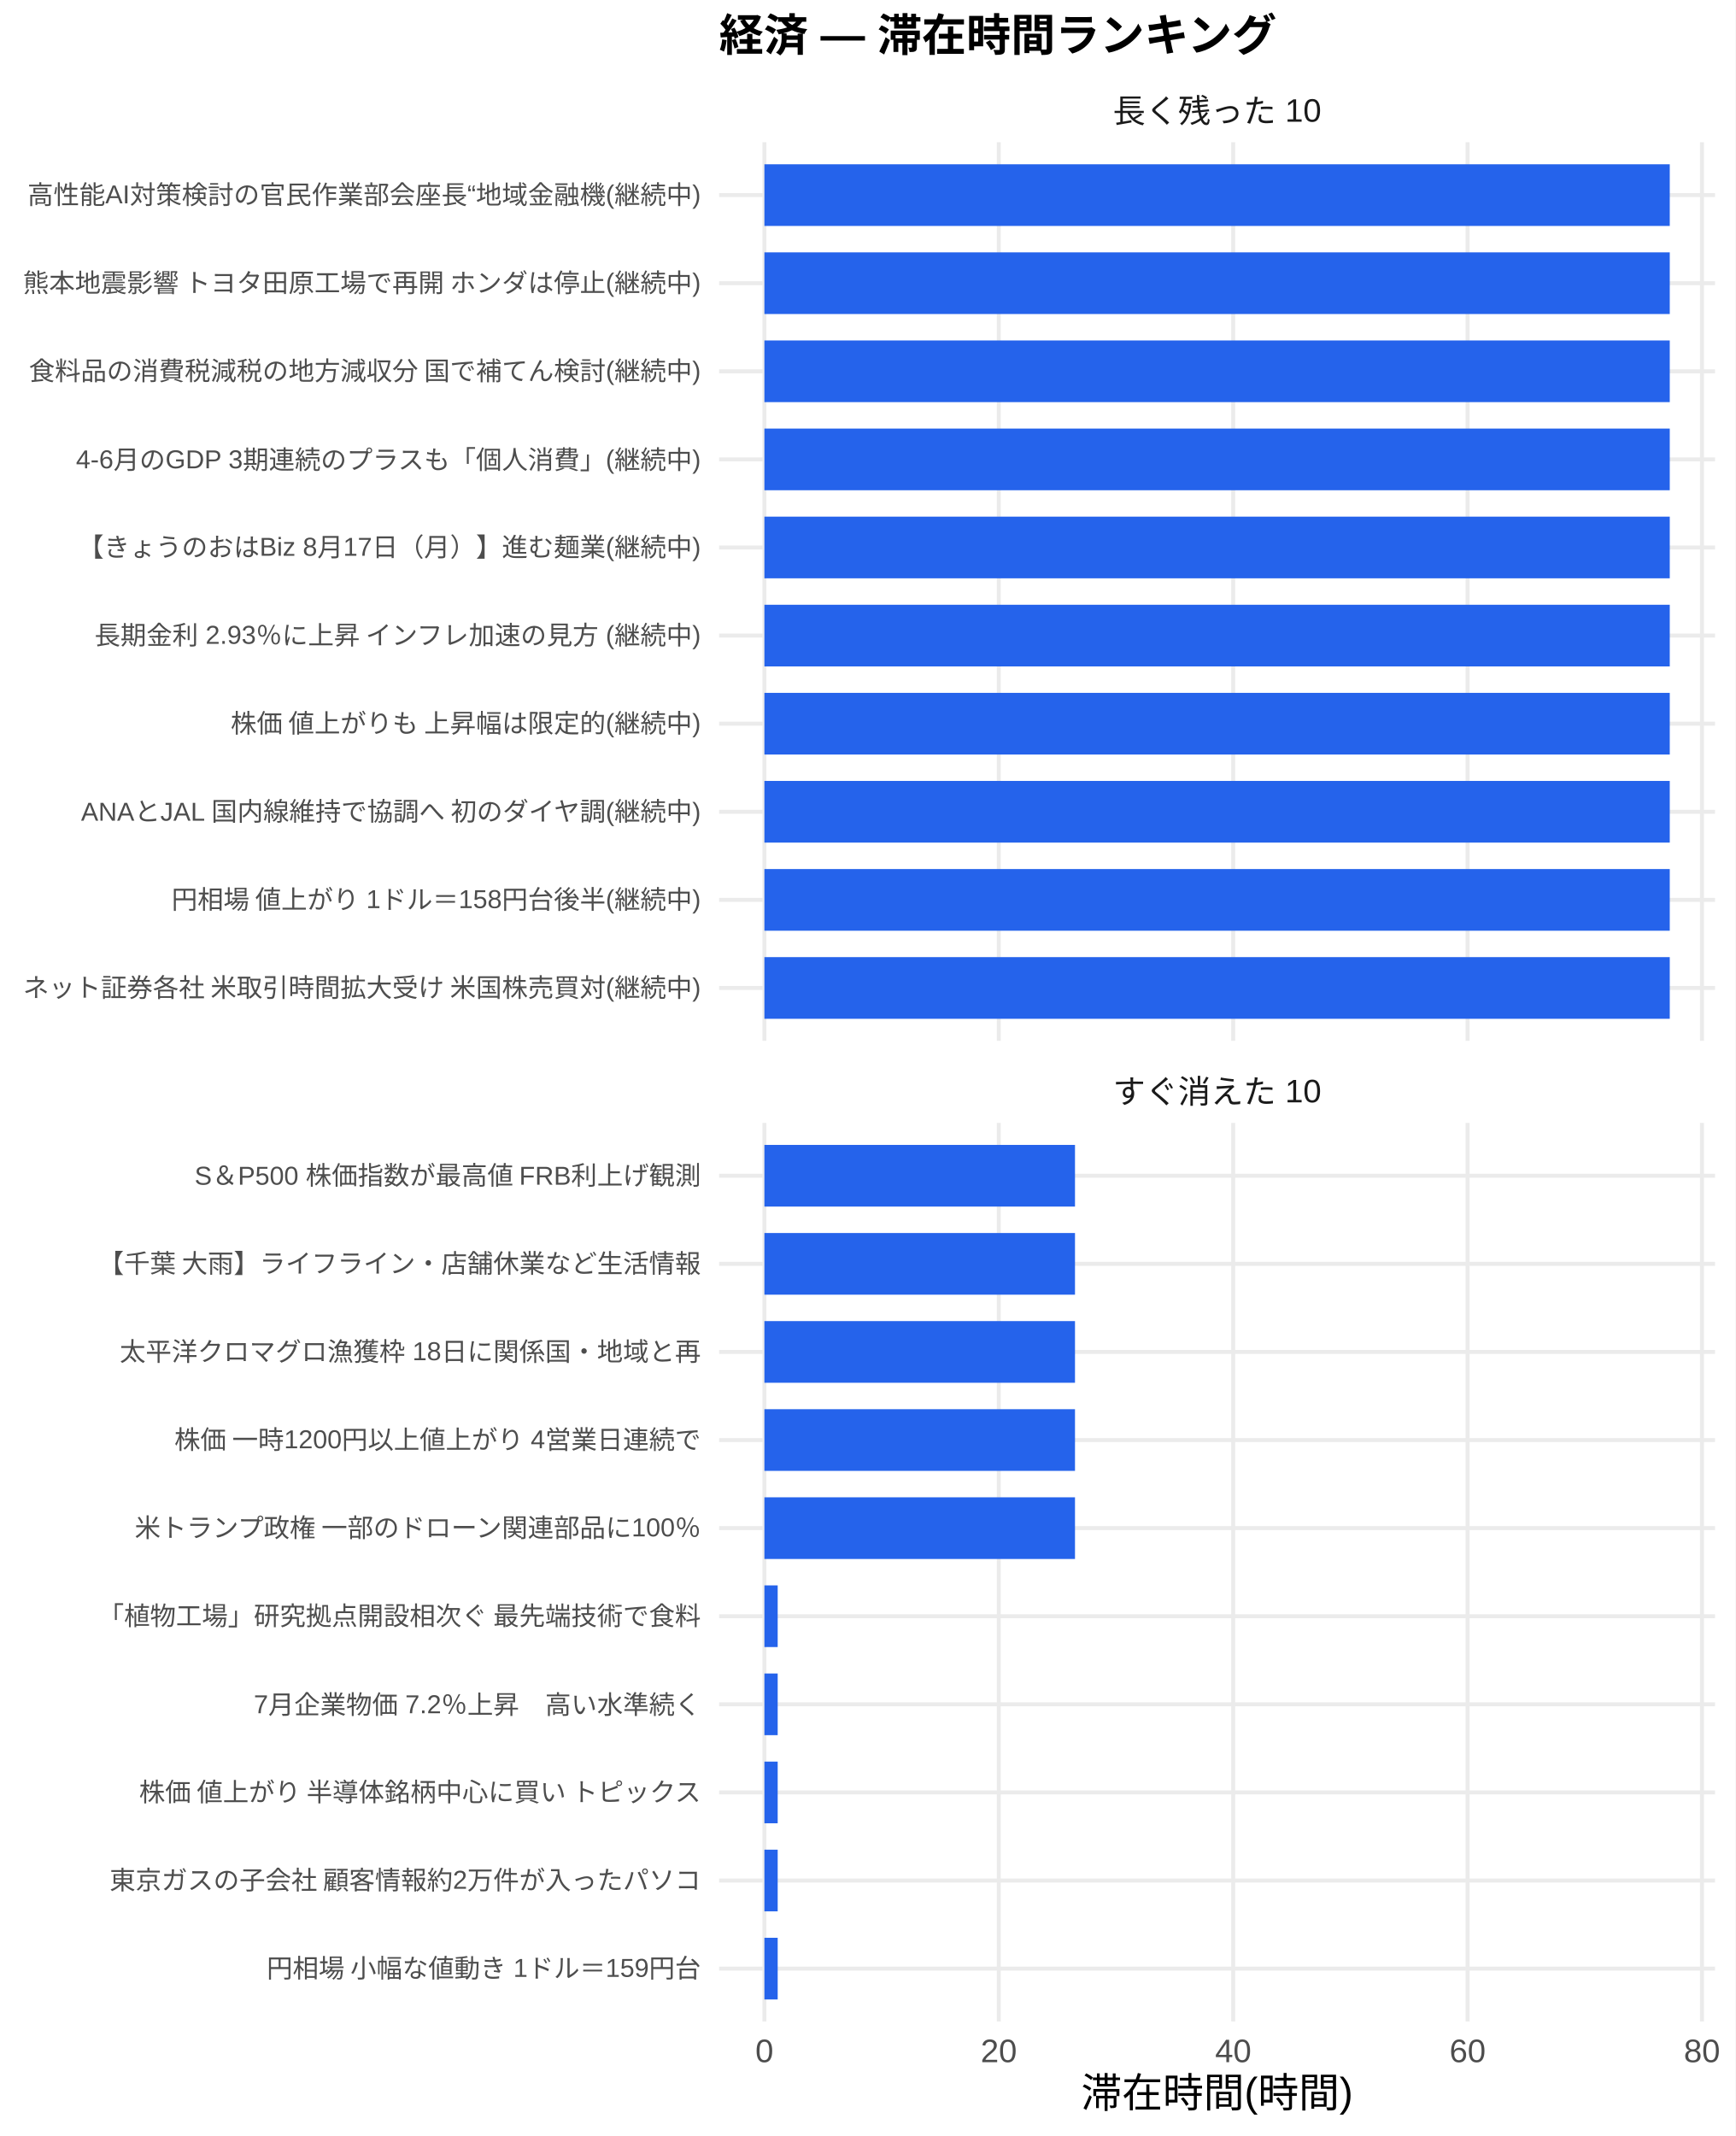
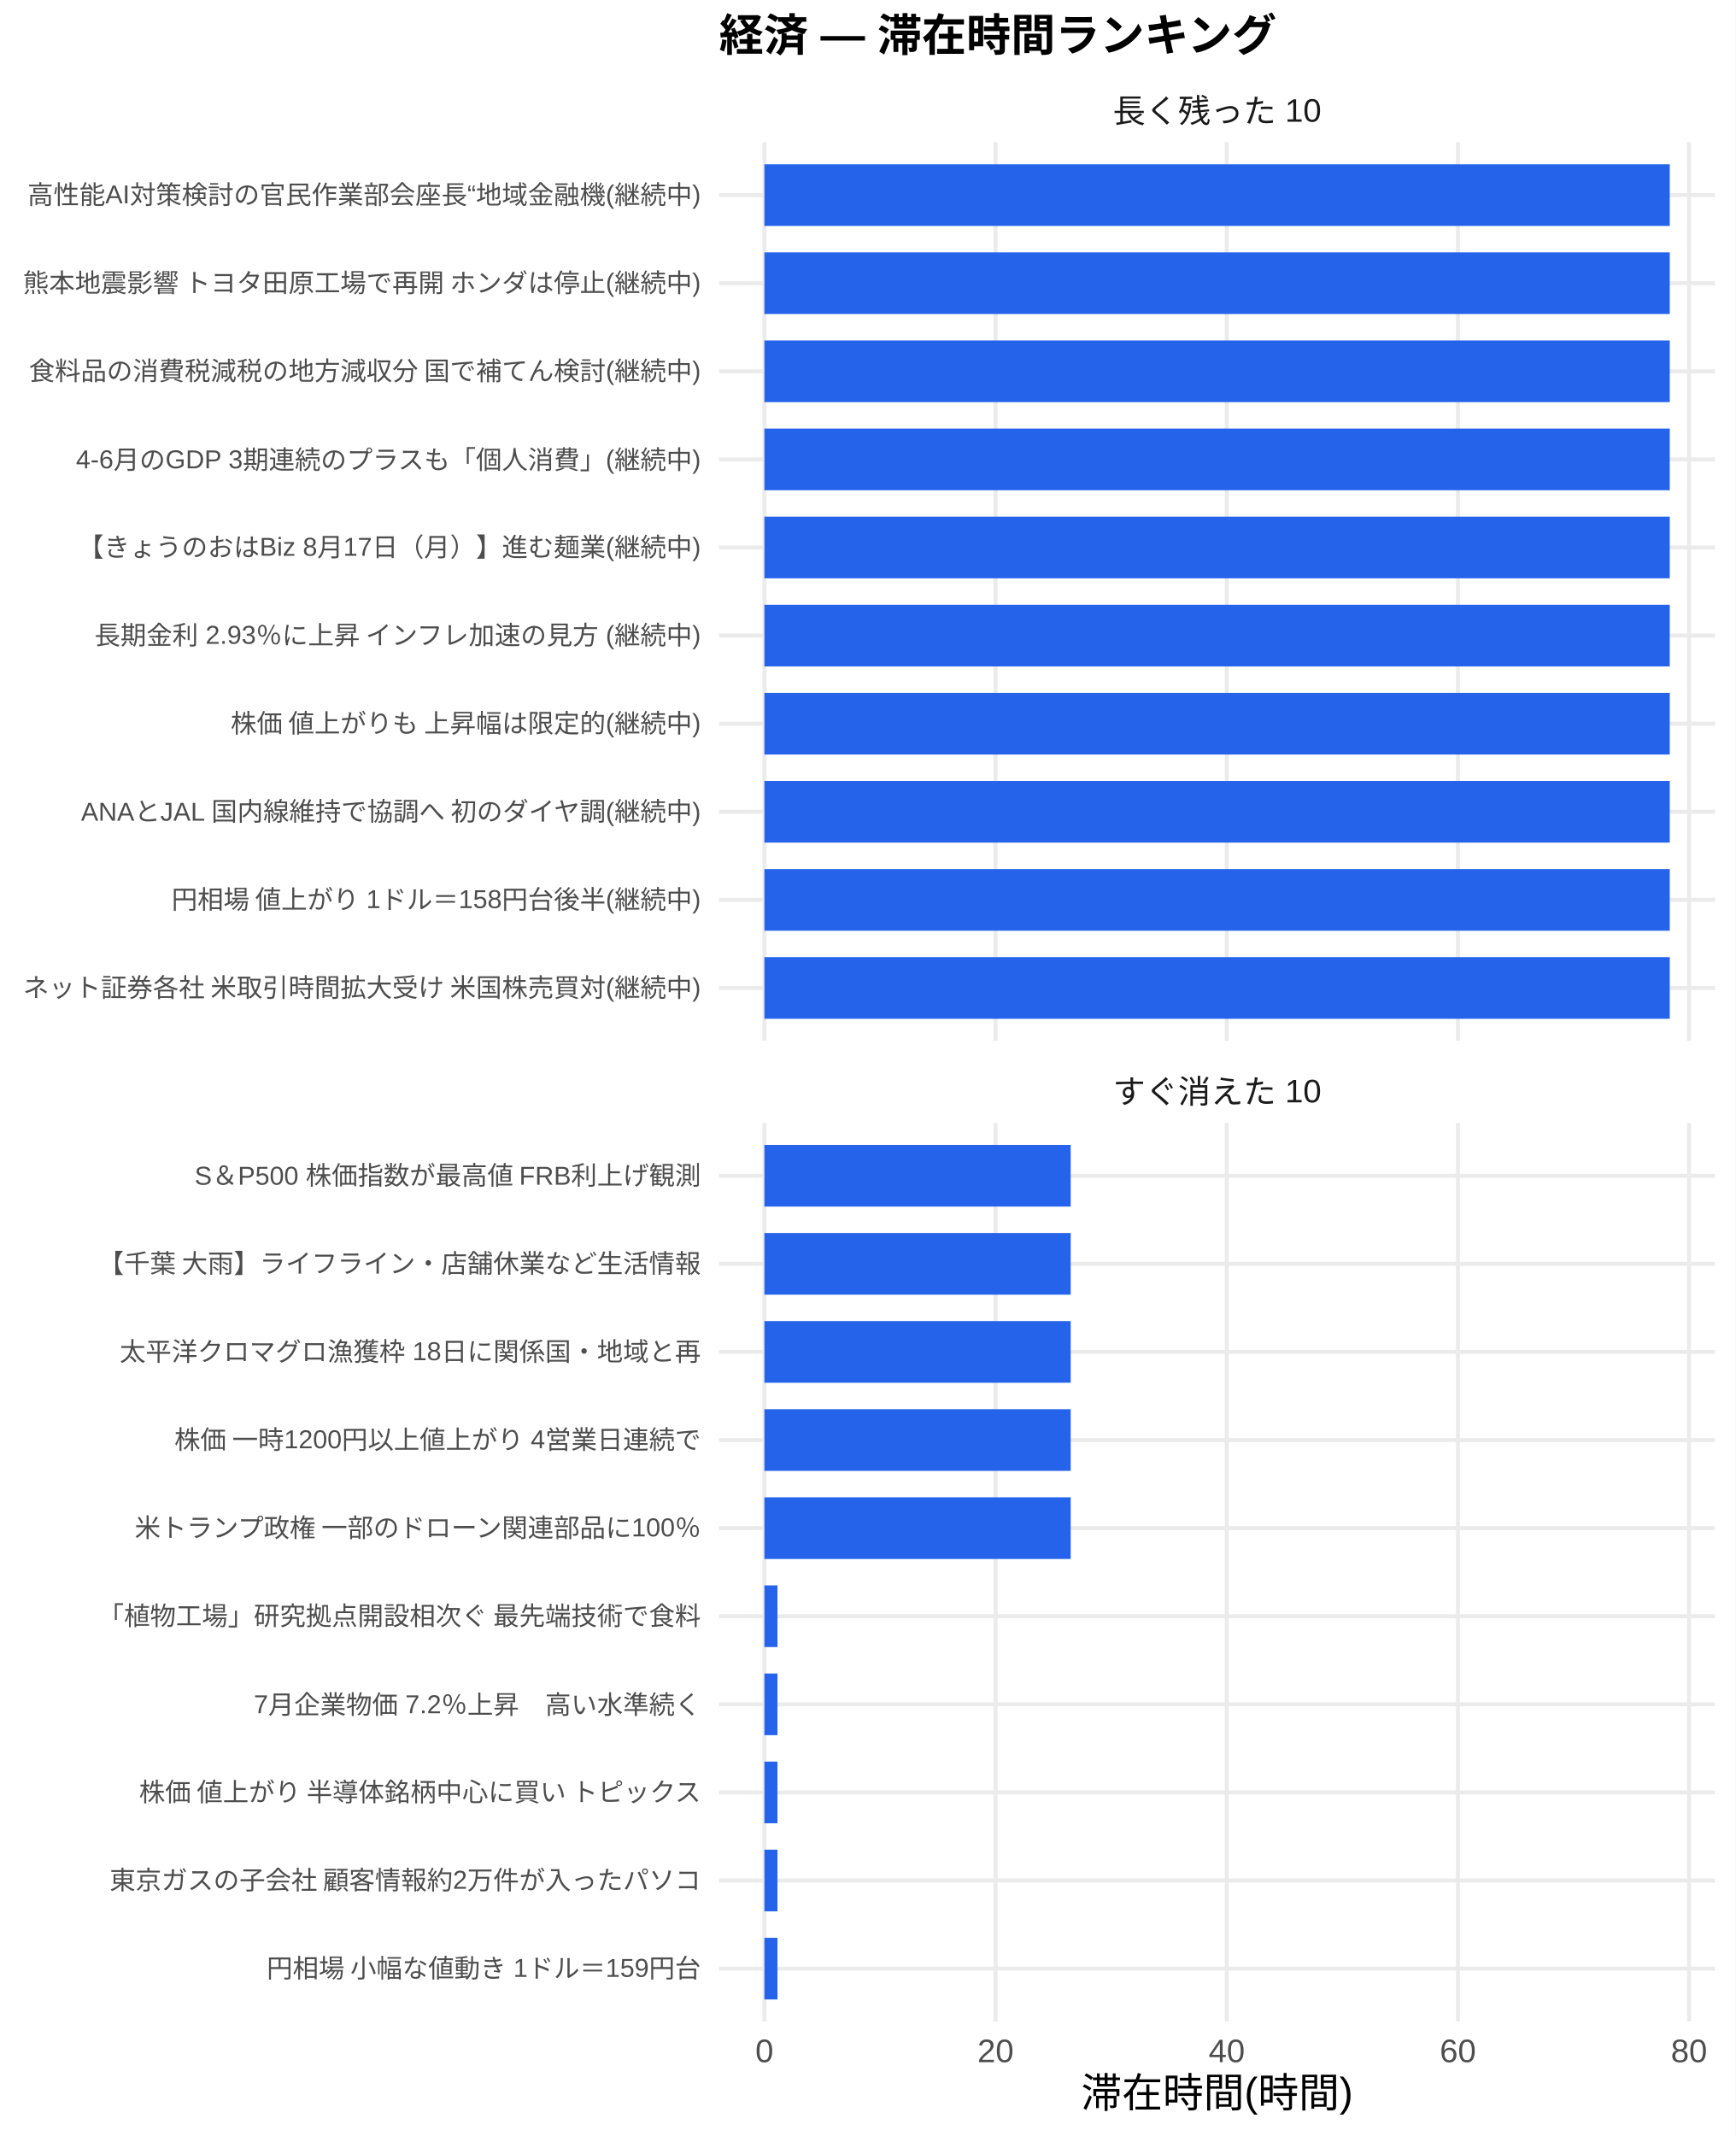
<svg xmlns="http://www.w3.org/2000/svg" width="468.00pt" height="576.00pt" viewBox="0 0 468.00 576.00">
  <g class="svglite">
    <defs>
      <style type="text/css">
    .svglite line, .svglite polyline, .svglite polygon, .svglite path, .svglite rect, .svglite circle {
      fill: none;
      stroke: #000000;
      stroke-linecap: round;
      stroke-linejoin: round;
      stroke-miterlimit: 10.00;
    }
    .svglite text {
      white-space: pre;
    }
    .svglite g.glyphgroup path {
      fill: inherit;
      stroke: none;
    }
  </style>
    </defs>
    <rect width="100%" height="100%" style="stroke: none; fill: #FFFFFF;" />
    <defs>
      <clipPath id="cpMC4wMHw0NjguMDB8MC4wMHw1NzYuMDA=">
        <rect x="0.00" y="0.00" width="468.00" height="576.00" />
      </clipPath>
    </defs>
    <g clip-path="url(#cpMC4wMHw0NjguMDB8MC4wMHw1NzYuMDA=)">
      <rect x="0.00" y="0.00" width="468.00" height="576.00" style="stroke-width: 1.07; stroke: none; fill: #FFFFFF;" />
    </g>
    <defs>
      <clipPath id="cpMTkzLjk0fDQ2Mi41MnwzOC4zNnwyODAuNjc=">
        <rect x="193.94" y="38.36" width="268.58" height="242.31" />
      </clipPath>
    </defs>
    <g clip-path="url(#cpMTkzLjk0fDQ2Mi41MnwzOC4zNnwyODAuNjc=)">
      <polyline points="193.94,266.42 462.52,266.42 " style="stroke-width: 1.07; stroke: #EBEBEB; stroke-linecap: butt;" />
      <polyline points="193.94,242.66 462.52,242.66 " style="stroke-width: 1.07; stroke: #EBEBEB; stroke-linecap: butt;" />
      <polyline points="193.94,218.91 462.52,218.91 " style="stroke-width: 1.07; stroke: #EBEBEB; stroke-linecap: butt;" />
      <polyline points="193.94,195.15 462.52,195.15 " style="stroke-width: 1.07; stroke: #EBEBEB; stroke-linecap: butt;" />
      <polyline points="193.94,171.39 462.52,171.39 " style="stroke-width: 1.07; stroke: #EBEBEB; stroke-linecap: butt;" />
      <polyline points="193.94,147.64 462.52,147.64 " style="stroke-width: 1.07; stroke: #EBEBEB; stroke-linecap: butt;" />
      <polyline points="193.94,123.88 462.52,123.88 " style="stroke-width: 1.07; stroke: #EBEBEB; stroke-linecap: butt;" />
      <polyline points="193.94,100.13 462.52,100.13 " style="stroke-width: 1.07; stroke: #EBEBEB; stroke-linecap: butt;" />
      <polyline points="193.94,76.37 462.52,76.37 " style="stroke-width: 1.07; stroke: #EBEBEB; stroke-linecap: butt;" />
      <polyline points="193.94,52.61 462.52,52.61 " style="stroke-width: 1.07; stroke: #EBEBEB; stroke-linecap: butt;" />
      <polyline points="206.15,280.67 206.15,38.36 " style="stroke-width: 1.07; stroke: #EBEBEB; stroke-linecap: butt;" />
-       <polyline points="269.36,280.67 269.36,38.36 " style="stroke-width: 1.07; stroke: #EBEBEB; stroke-linecap: butt;" />
-       <polyline points="332.58,280.67 332.58,38.36 " style="stroke-width: 1.07; stroke: #EBEBEB; stroke-linecap: butt;" />
-       <polyline points="395.79,280.67 395.79,38.36 " style="stroke-width: 1.07; stroke: #EBEBEB; stroke-linecap: butt;" />
-       <polyline points="459.00,280.67 459.00,38.36 " style="stroke-width: 1.07; stroke: #EBEBEB; stroke-linecap: butt;" />
+       <polyline points="268.49,280.67 268.49,38.36 " style="stroke-width: 1.07; stroke: #EBEBEB; stroke-linecap: butt;" />
+       <polyline points="330.83,280.67 330.83,38.36 " style="stroke-width: 1.07; stroke: #EBEBEB; stroke-linecap: butt;" />
+       <polyline points="393.17,280.67 393.17,38.36 " style="stroke-width: 1.07; stroke: #EBEBEB; stroke-linecap: butt;" />
+       <polyline points="455.51,280.67 455.51,38.36 " style="stroke-width: 1.07; stroke: #EBEBEB; stroke-linecap: butt;" />
      <rect x="206.15" y="44.30" width="244.16" height="16.63" style="stroke-width: 1.07; stroke: none; stroke-linecap: butt; stroke-linejoin: miter; fill: #2563EB;" />
      <rect x="206.15" y="68.05" width="244.16" height="16.63" style="stroke-width: 1.07; stroke: none; stroke-linecap: butt; stroke-linejoin: miter; fill: #2563EB;" />
      <rect x="206.15" y="91.81" width="244.16" height="16.63" style="stroke-width: 1.07; stroke: none; stroke-linecap: butt; stroke-linejoin: miter; fill: #2563EB;" />
      <rect x="206.15" y="115.57" width="244.16" height="16.63" style="stroke-width: 1.07; stroke: none; stroke-linecap: butt; stroke-linejoin: miter; fill: #2563EB;" />
      <rect x="206.15" y="139.32" width="244.16" height="16.63" style="stroke-width: 1.07; stroke: none; stroke-linecap: butt; stroke-linejoin: miter; fill: #2563EB;" />
      <rect x="206.15" y="163.08" width="244.16" height="16.63" style="stroke-width: 1.07; stroke: none; stroke-linecap: butt; stroke-linejoin: miter; fill: #2563EB;" />
      <rect x="206.15" y="186.84" width="244.16" height="16.63" style="stroke-width: 1.07; stroke: none; stroke-linecap: butt; stroke-linejoin: miter; fill: #2563EB;" />
      <rect x="206.15" y="210.59" width="244.16" height="16.63" style="stroke-width: 1.07; stroke: none; stroke-linecap: butt; stroke-linejoin: miter; fill: #2563EB;" />
      <rect x="206.15" y="234.35" width="244.16" height="16.63" style="stroke-width: 1.07; stroke: none; stroke-linecap: butt; stroke-linejoin: miter; fill: #2563EB;" />
      <rect x="206.15" y="258.10" width="244.16" height="16.63" style="stroke-width: 1.07; stroke: none; stroke-linecap: butt; stroke-linejoin: miter; fill: #2563EB;" />
    </g>
    <g clip-path="url(#cpMC4wMHw0NjguMDB8MC4wMHw1NzYuMDA=)">
</g>
    <defs>
      <clipPath id="cpMTkzLjk0fDQ2Mi41MnwzMDIuODB8NTQ1LjEy">
        <rect x="193.94" y="302.80" width="268.58" height="242.31" />
      </clipPath>
    </defs>
    <g clip-path="url(#cpMTkzLjk0fDQ2Mi41MnwzMDIuODB8NTQ1LjEy)">
      <polyline points="193.94,530.86 462.52,530.86 " style="stroke-width: 1.07; stroke: #EBEBEB; stroke-linecap: butt;" />
      <polyline points="193.94,507.11 462.52,507.11 " style="stroke-width: 1.07; stroke: #EBEBEB; stroke-linecap: butt;" />
      <polyline points="193.94,483.35 462.52,483.35 " style="stroke-width: 1.07; stroke: #EBEBEB; stroke-linecap: butt;" />
      <polyline points="193.94,459.59 462.52,459.59 " style="stroke-width: 1.07; stroke: #EBEBEB; stroke-linecap: butt;" />
      <polyline points="193.94,435.84 462.52,435.84 " style="stroke-width: 1.07; stroke: #EBEBEB; stroke-linecap: butt;" />
      <polyline points="193.94,412.08 462.52,412.08 " style="stroke-width: 1.07; stroke: #EBEBEB; stroke-linecap: butt;" />
      <polyline points="193.94,388.33 462.52,388.33 " style="stroke-width: 1.07; stroke: #EBEBEB; stroke-linecap: butt;" />
      <polyline points="193.94,364.57 462.52,364.57 " style="stroke-width: 1.07; stroke: #EBEBEB; stroke-linecap: butt;" />
      <polyline points="193.94,340.81 462.52,340.81 " style="stroke-width: 1.07; stroke: #EBEBEB; stroke-linecap: butt;" />
      <polyline points="193.94,317.06 462.52,317.06 " style="stroke-width: 1.07; stroke: #EBEBEB; stroke-linecap: butt;" />
      <polyline points="206.15,545.12 206.15,302.80 " style="stroke-width: 1.07; stroke: #EBEBEB; stroke-linecap: butt;" />
-       <polyline points="269.36,545.12 269.36,302.80 " style="stroke-width: 1.07; stroke: #EBEBEB; stroke-linecap: butt;" />
-       <polyline points="332.58,545.12 332.58,302.80 " style="stroke-width: 1.07; stroke: #EBEBEB; stroke-linecap: butt;" />
-       <polyline points="395.79,545.12 395.79,302.80 " style="stroke-width: 1.07; stroke: #EBEBEB; stroke-linecap: butt;" />
-       <polyline points="459.00,545.12 459.00,302.80 " style="stroke-width: 1.07; stroke: #EBEBEB; stroke-linecap: butt;" />
-       <rect x="206.15" y="308.74" width="83.76" height="16.63" style="stroke-width: 1.07; stroke: none; stroke-linecap: butt; stroke-linejoin: miter; fill: #2563EB;" />
-       <rect x="206.15" y="332.50" width="83.76" height="16.63" style="stroke-width: 1.07; stroke: none; stroke-linecap: butt; stroke-linejoin: miter; fill: #2563EB;" />
-       <rect x="206.15" y="356.25" width="83.76" height="16.63" style="stroke-width: 1.07; stroke: none; stroke-linecap: butt; stroke-linejoin: miter; fill: #2563EB;" />
-       <rect x="206.15" y="380.01" width="83.76" height="16.63" style="stroke-width: 1.07; stroke: none; stroke-linecap: butt; stroke-linejoin: miter; fill: #2563EB;" />
-       <rect x="206.15" y="403.77" width="83.76" height="16.63" style="stroke-width: 1.07; stroke: none; stroke-linecap: butt; stroke-linejoin: miter; fill: #2563EB;" />
-       <rect x="206.15" y="427.52" width="3.58" height="16.63" style="stroke-width: 1.07; stroke: none; stroke-linecap: butt; stroke-linejoin: miter; fill: #2563EB;" />
-       <rect x="206.15" y="451.28" width="3.58" height="16.63" style="stroke-width: 1.07; stroke: none; stroke-linecap: butt; stroke-linejoin: miter; fill: #2563EB;" />
-       <rect x="206.15" y="475.04" width="3.58" height="16.63" style="stroke-width: 1.07; stroke: none; stroke-linecap: butt; stroke-linejoin: miter; fill: #2563EB;" />
-       <rect x="206.15" y="498.79" width="3.58" height="16.63" style="stroke-width: 1.07; stroke: none; stroke-linecap: butt; stroke-linejoin: miter; fill: #2563EB;" />
-       <rect x="206.15" y="522.55" width="3.58" height="16.63" style="stroke-width: 1.07; stroke: none; stroke-linecap: butt; stroke-linejoin: miter; fill: #2563EB;" />
+       <polyline points="268.49,545.12 268.49,302.80 " style="stroke-width: 1.07; stroke: #EBEBEB; stroke-linecap: butt;" />
+       <polyline points="330.83,545.12 330.83,302.80 " style="stroke-width: 1.07; stroke: #EBEBEB; stroke-linecap: butt;" />
+       <polyline points="393.17,545.12 393.17,302.80 " style="stroke-width: 1.07; stroke: #EBEBEB; stroke-linecap: butt;" />
+       <polyline points="455.51,545.12 455.51,302.80 " style="stroke-width: 1.07; stroke: #EBEBEB; stroke-linecap: butt;" />
+       <rect x="206.15" y="308.74" width="82.60" height="16.63" style="stroke-width: 1.07; stroke: none; stroke-linecap: butt; stroke-linejoin: miter; fill: #2563EB;" />
+       <rect x="206.15" y="332.50" width="82.60" height="16.63" style="stroke-width: 1.07; stroke: none; stroke-linecap: butt; stroke-linejoin: miter; fill: #2563EB;" />
+       <rect x="206.15" y="356.25" width="82.60" height="16.63" style="stroke-width: 1.07; stroke: none; stroke-linecap: butt; stroke-linejoin: miter; fill: #2563EB;" />
+       <rect x="206.15" y="380.01" width="82.60" height="16.63" style="stroke-width: 1.07; stroke: none; stroke-linecap: butt; stroke-linejoin: miter; fill: #2563EB;" />
+       <rect x="206.15" y="403.77" width="82.60" height="16.63" style="stroke-width: 1.07; stroke: none; stroke-linecap: butt; stroke-linejoin: miter; fill: #2563EB;" />
+       <rect x="206.15" y="427.52" width="3.53" height="16.63" style="stroke-width: 1.07; stroke: none; stroke-linecap: butt; stroke-linejoin: miter; fill: #2563EB;" />
+       <rect x="206.15" y="451.28" width="3.53" height="16.63" style="stroke-width: 1.07; stroke: none; stroke-linecap: butt; stroke-linejoin: miter; fill: #2563EB;" />
+       <rect x="206.15" y="475.04" width="3.53" height="16.63" style="stroke-width: 1.07; stroke: none; stroke-linecap: butt; stroke-linejoin: miter; fill: #2563EB;" />
+       <rect x="206.15" y="498.79" width="3.53" height="16.63" style="stroke-width: 1.07; stroke: none; stroke-linecap: butt; stroke-linejoin: miter; fill: #2563EB;" />
+       <rect x="206.15" y="522.55" width="3.53" height="16.63" style="stroke-width: 1.07; stroke: none; stroke-linecap: butt; stroke-linejoin: miter; fill: #2563EB;" />
    </g>
    <g clip-path="url(#cpMC4wMHw0NjguMDB8MC4wMHw1NzYuMDA=)">
</g>
    <defs>
      <clipPath id="cpMTkzLjk0fDQ2Mi41MnwyODYuMTV8MzAyLjgw">
        <rect x="193.94" y="286.15" width="268.58" height="16.65" />
      </clipPath>
    </defs>
    <g clip-path="url(#cpMTkzLjk0fDQ2Mi41MnwyODYuMTV8MzAyLjgw)">
      <text x="328.23" y="297.50" text-anchor="middle" style="font-size: 8.80px;fill: #1A1A1A; font-family: &quot;Liberation Sans&quot;;" textLength="56.20px" lengthAdjust="spacingAndGlyphs">すぐ消えた 10</text>
    </g>
    <g clip-path="url(#cpMC4wMHw0NjguMDB8MC4wMHw1NzYuMDA=)">
</g>
    <defs>
      <clipPath id="cpMTkzLjk0fDQ2Mi41MnwyMS43MXwzOC4zNg==">
        <rect x="193.94" y="21.71" width="268.58" height="16.65" />
      </clipPath>
    </defs>
    <g clip-path="url(#cpMTkzLjk0fDQ2Mi41MnwyMS43MXwzOC4zNg==)">
      <text x="328.23" y="33.06" text-anchor="middle" style="font-size: 8.80px;fill: #1A1A1A; font-family: &quot;Liberation Sans&quot;;" textLength="56.20px" lengthAdjust="spacingAndGlyphs">長く残った 10</text>
    </g>
    <g clip-path="url(#cpMC4wMHw0NjguMDB8MC4wMHw1NzYuMDA=)">
      <text x="206.15" y="556.10" text-anchor="middle" style="font-size: 8.80px;fill: #4D4D4D; font-family: &quot;Liberation Sans&quot;;" textLength="4.89px" lengthAdjust="spacingAndGlyphs">0</text>
-       <text x="269.36" y="556.10" text-anchor="middle" style="font-size: 8.80px;fill: #4D4D4D; font-family: &quot;Liberation Sans&quot;;" textLength="9.78px" lengthAdjust="spacingAndGlyphs">20</text>
-       <text x="332.58" y="556.10" text-anchor="middle" style="font-size: 8.80px;fill: #4D4D4D; font-family: &quot;Liberation Sans&quot;;" textLength="9.78px" lengthAdjust="spacingAndGlyphs">40</text>
-       <text x="395.79" y="556.10" text-anchor="middle" style="font-size: 8.80px;fill: #4D4D4D; font-family: &quot;Liberation Sans&quot;;" textLength="9.78px" lengthAdjust="spacingAndGlyphs">60</text>
-       <text x="459.00" y="556.10" text-anchor="middle" style="font-size: 8.80px;fill: #4D4D4D; font-family: &quot;Liberation Sans&quot;;" textLength="9.78px" lengthAdjust="spacingAndGlyphs">80</text>
+       <text x="268.49" y="556.10" text-anchor="middle" style="font-size: 8.80px;fill: #4D4D4D; font-family: &quot;Liberation Sans&quot;;" textLength="9.78px" lengthAdjust="spacingAndGlyphs">20</text>
+       <text x="330.83" y="556.10" text-anchor="middle" style="font-size: 8.80px;fill: #4D4D4D; font-family: &quot;Liberation Sans&quot;;" textLength="9.78px" lengthAdjust="spacingAndGlyphs">40</text>
+       <text x="393.17" y="556.10" text-anchor="middle" style="font-size: 8.80px;fill: #4D4D4D; font-family: &quot;Liberation Sans&quot;;" textLength="9.78px" lengthAdjust="spacingAndGlyphs">60</text>
+       <text x="455.51" y="556.10" text-anchor="middle" style="font-size: 8.80px;fill: #4D4D4D; font-family: &quot;Liberation Sans&quot;;" textLength="9.78px" lengthAdjust="spacingAndGlyphs">80</text>
      <text x="189.01" y="268.83" text-anchor="end" style="font-size: 7.00px;fill: #4D4D4D; font-family: &quot;Liberation Sans&quot;;" textLength="183.53px" lengthAdjust="spacingAndGlyphs">ネット証券各社 米取引時間拡大受け 米国株売買対(継続中)</text>
      <text x="189.01" y="245.07" text-anchor="end" style="font-size: 7.00px;fill: #4D4D4D; font-family: &quot;Liberation Sans&quot;;" textLength="143.09px" lengthAdjust="spacingAndGlyphs">円相場 値上がり 1ドル＝158円台後半(継続中)</text>
      <text x="189.01" y="221.31" text-anchor="end" style="font-size: 7.00px;fill: #4D4D4D; font-family: &quot;Liberation Sans&quot;;" textLength="167.73px" lengthAdjust="spacingAndGlyphs">ANAとJAL 国内線維持で協調へ 初のダイヤ調(継続中)</text>
      <text x="189.01" y="197.56" text-anchor="end" style="font-size: 7.00px;fill: #4D4D4D; font-family: &quot;Liberation Sans&quot;;" textLength="127.53px" lengthAdjust="spacingAndGlyphs">株価 値上がりも 上昇幅は限定的(継続中)</text>
      <text x="189.01" y="173.80" text-anchor="end" style="font-size: 7.00px;fill: #4D4D4D; font-family: &quot;Liberation Sans&quot;;" textLength="164.08px" lengthAdjust="spacingAndGlyphs">長期金利 2.93％に上昇 インフレ加速の見方 (継続中)</text>
      <text x="189.01" y="150.05" text-anchor="end" style="font-size: 7.00px;fill: #4D4D4D; font-family: &quot;Liberation Sans&quot;;" textLength="168.00px" lengthAdjust="spacingAndGlyphs">【きょうのおはBiz 8月17日（月）】進む麺業(継続中)</text>
      <text x="189.01" y="126.29" text-anchor="end" style="font-size: 7.00px;fill: #4D4D4D; font-family: &quot;Liberation Sans&quot;;" textLength="168.64px" lengthAdjust="spacingAndGlyphs">4-6月のGDP 3期連続のプラスも「個人消費」(継続中)</text>
      <text x="189.01" y="102.53" text-anchor="end" style="font-size: 7.00px;fill: #4D4D4D; font-family: &quot;Liberation Sans&quot;;" textLength="181.59px" lengthAdjust="spacingAndGlyphs">食料品の消費税減税の地方減収分 国で補てん検討(継続中)</text>
      <text x="189.01" y="78.78" text-anchor="end" style="font-size: 7.00px;fill: #4D4D4D; font-family: &quot;Liberation Sans&quot;;" textLength="183.53px" lengthAdjust="spacingAndGlyphs">熊本地震影響 トヨタ田原工場で再開 ホンダは停止(継続中)</text>
      <text x="189.01" y="55.02" text-anchor="end" style="font-size: 7.00px;fill: #4D4D4D; font-family: &quot;Liberation Sans&quot;;" textLength="181.59px" lengthAdjust="spacingAndGlyphs">高性能AI対策検討の官民作業部会座長“地域金融機(継続中)</text>
      <text x="189.01" y="533.27" text-anchor="end" style="font-size: 7.00px;fill: #4D4D4D; font-family: &quot;Liberation Sans&quot;;" textLength="117.44px" lengthAdjust="spacingAndGlyphs">円相場 小幅な値動き 1ドル＝159円台</text>
      <text x="189.01" y="509.51" text-anchor="end" style="font-size: 7.00px;fill: #4D4D4D; font-family: &quot;Liberation Sans&quot;;" textLength="159.83px" lengthAdjust="spacingAndGlyphs">東京ガスの子会社 顧客情報約2万件が入ったパソコ</text>
      <text x="189.01" y="485.76" text-anchor="end" style="font-size: 7.00px;fill: #4D4D4D; font-family: &quot;Liberation Sans&quot;;" textLength="152.81px" lengthAdjust="spacingAndGlyphs">株価 値上がり 半導体銘柄中心に買い トピックス</text>
      <text x="189.01" y="462.00" text-anchor="end" style="font-size: 7.00px;fill: #4D4D4D; font-family: &quot;Liberation Sans&quot;;" textLength="120.55px" lengthAdjust="spacingAndGlyphs">7月企業物価 7.2％上昇　高い水準続く</text>
      <text x="189.01" y="438.25" text-anchor="end" style="font-size: 7.00px;fill: #4D4D4D; font-family: &quot;Liberation Sans&quot;;" textLength="162.94px" lengthAdjust="spacingAndGlyphs">「植物工場」研究拠点開設相次ぐ 最先端技術で食料</text>
      <text x="189.01" y="414.49" text-anchor="end" style="font-size: 7.00px;fill: #4D4D4D; font-family: &quot;Liberation Sans&quot;;" textLength="153.61px" lengthAdjust="spacingAndGlyphs">米トランプ政権 一部のドローン関連部品に100％</text>
      <text x="189.01" y="390.73" text-anchor="end" style="font-size: 7.00px;fill: #4D4D4D; font-family: &quot;Liberation Sans&quot;;" textLength="142.33px" lengthAdjust="spacingAndGlyphs">株価 一時1200円以上値上がり 4営業日連続で</text>
      <text x="189.01" y="366.98" text-anchor="end" style="font-size: 7.00px;fill: #4D4D4D; font-family: &quot;Liberation Sans&quot;;" textLength="156.72px" lengthAdjust="spacingAndGlyphs">太平洋クロマグロ漁獲枠 18日に関係国・地域と再</text>
      <text x="189.01" y="343.22" text-anchor="end" style="font-size: 7.00px;fill: #4D4D4D; font-family: &quot;Liberation Sans&quot;;" textLength="162.94px" lengthAdjust="spacingAndGlyphs">【千葉 大雨】ライフライン・店舗休業など生活情報</text>
      <text x="189.01" y="319.47" text-anchor="end" style="font-size: 7.00px;fill: #4D4D4D; font-family: &quot;Liberation Sans&quot;;" textLength="136.91px" lengthAdjust="spacingAndGlyphs">S＆P500 株価指数が最高値 FRB利上げ観測</text>
      <text x="328.23" y="568.24" text-anchor="middle" style="font-size: 11.00px; font-family: &quot;Liberation Sans&quot;;" textLength="73.31px" lengthAdjust="spacingAndGlyphs">滞在時間(時間)</text>
      <text x="193.94" y="13.74" style="font-size: 12.00px; font-weight: bold; font-family: &quot;Liberation Sans&quot;;" textLength="150.66px" lengthAdjust="spacingAndGlyphs">経済 — 滞在時間ランキング</text>
    </g>
  </g>
</svg>
